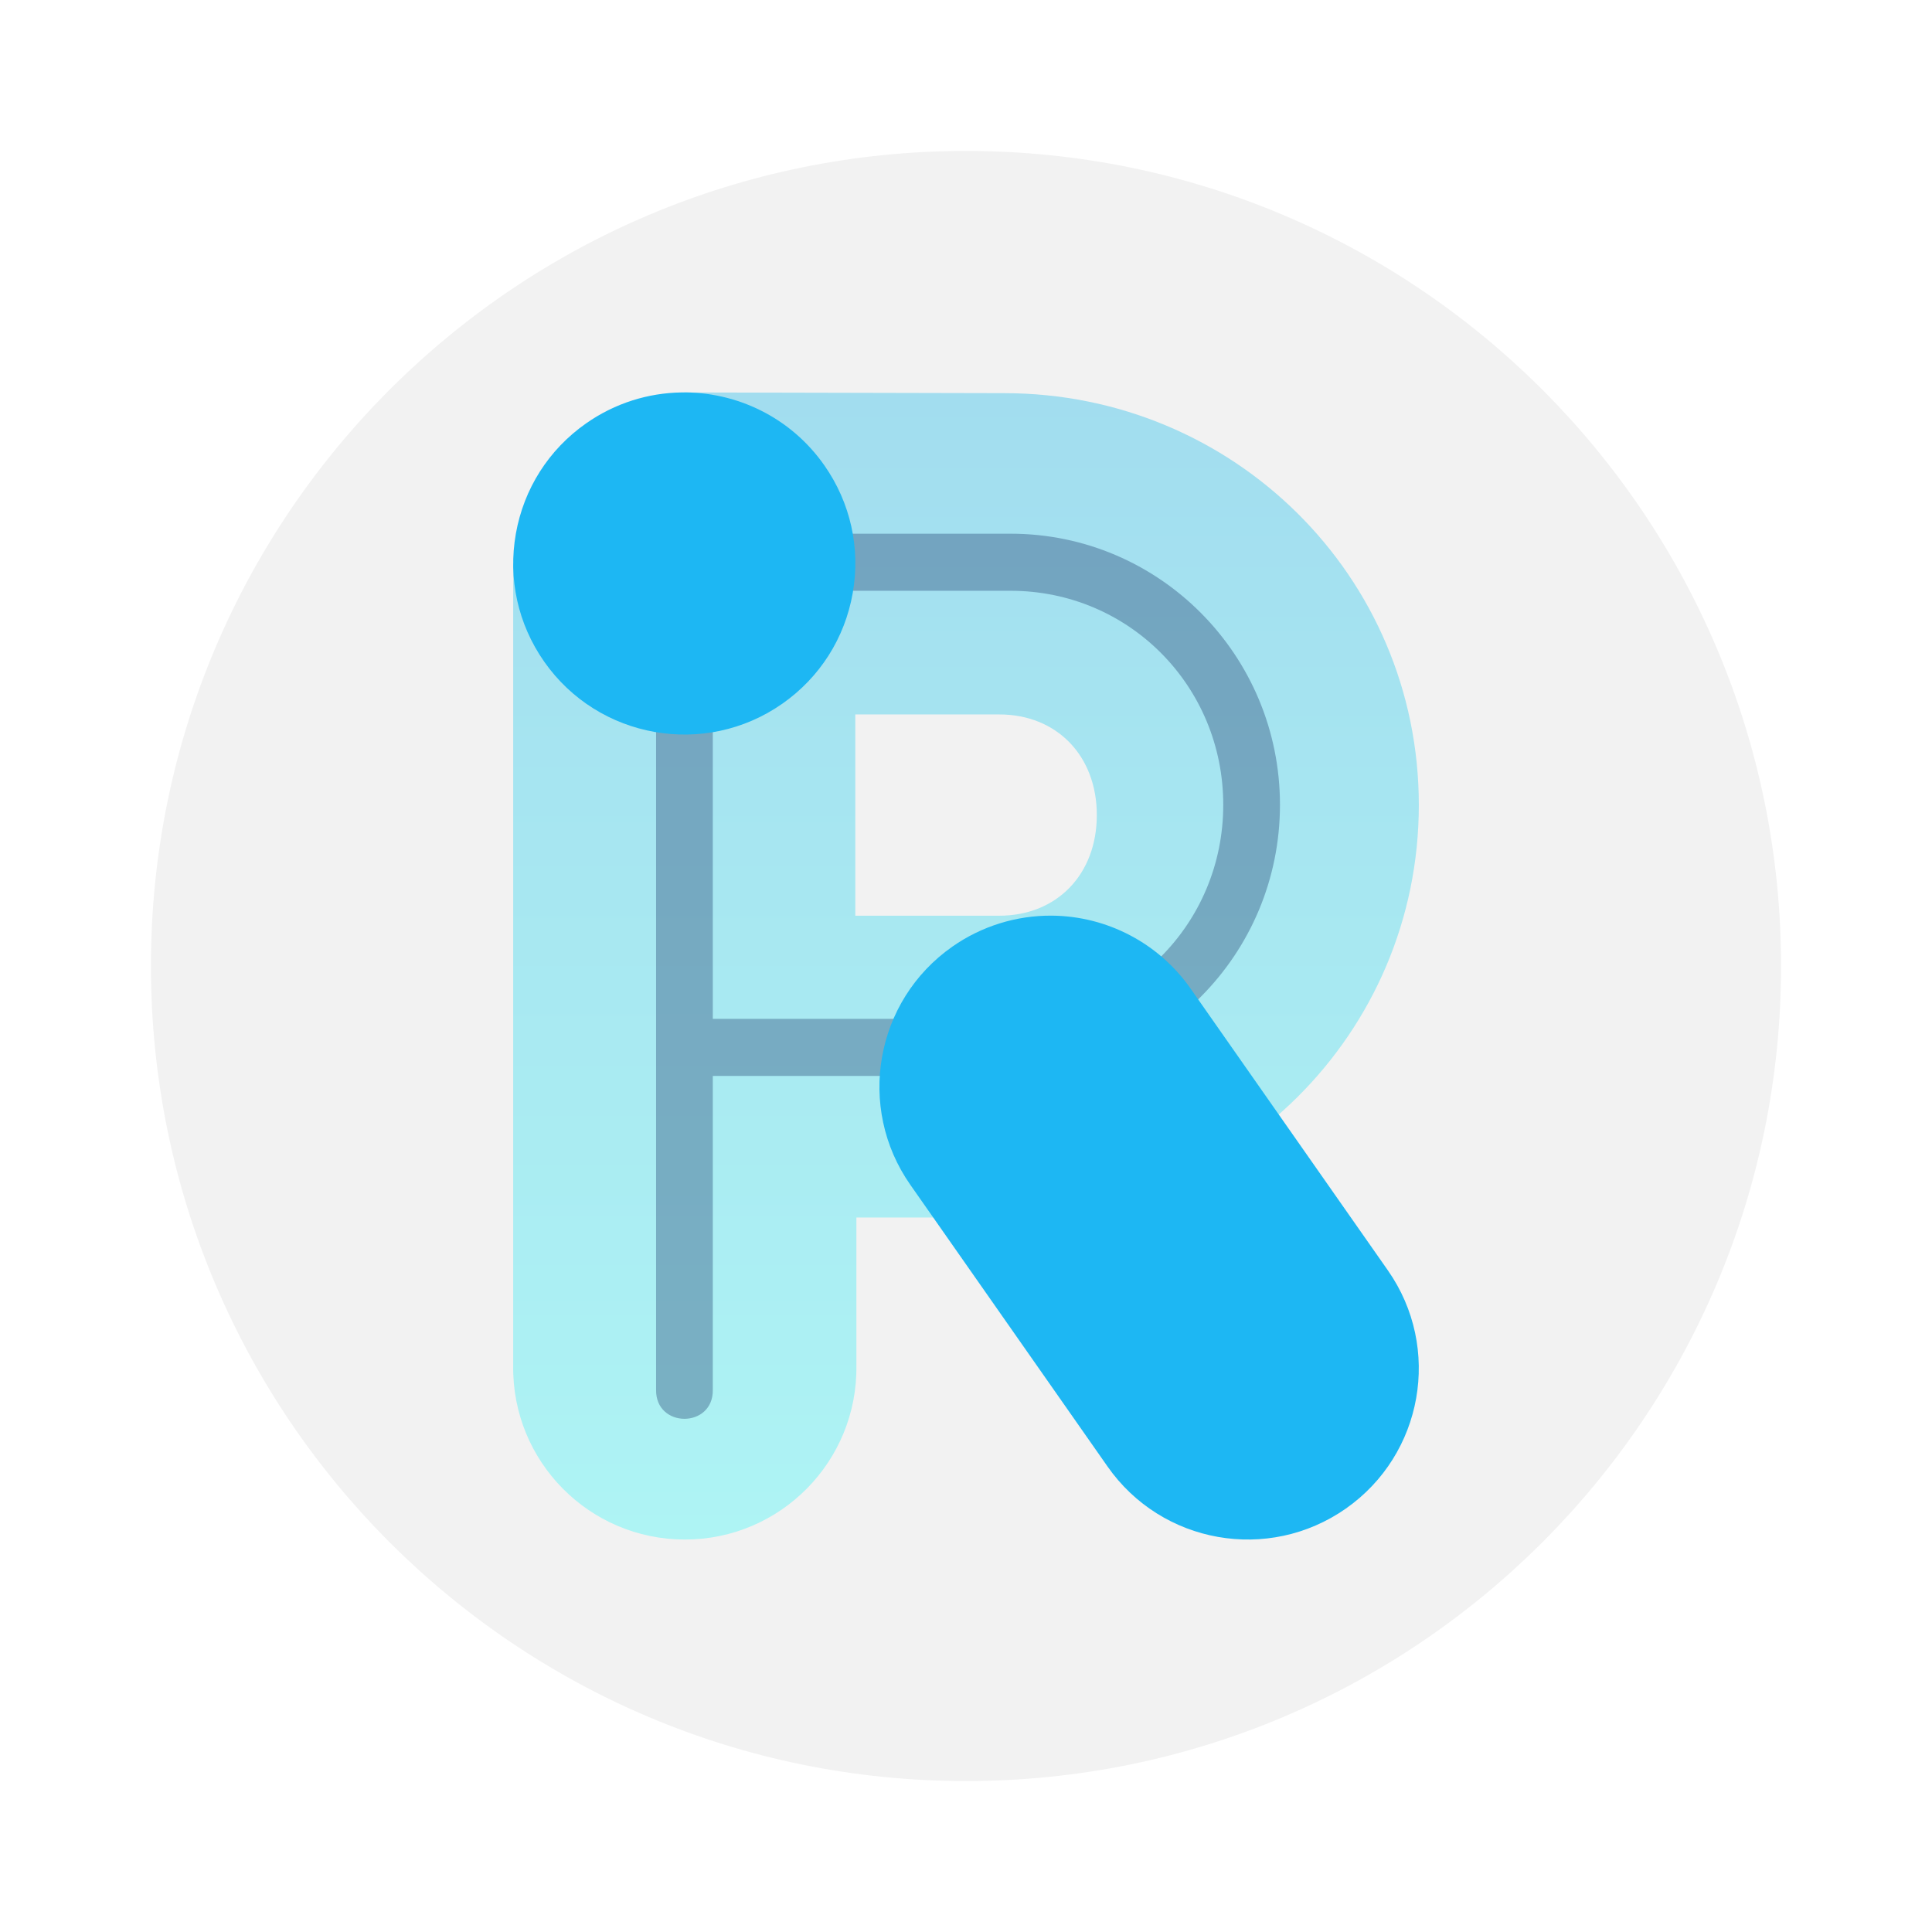
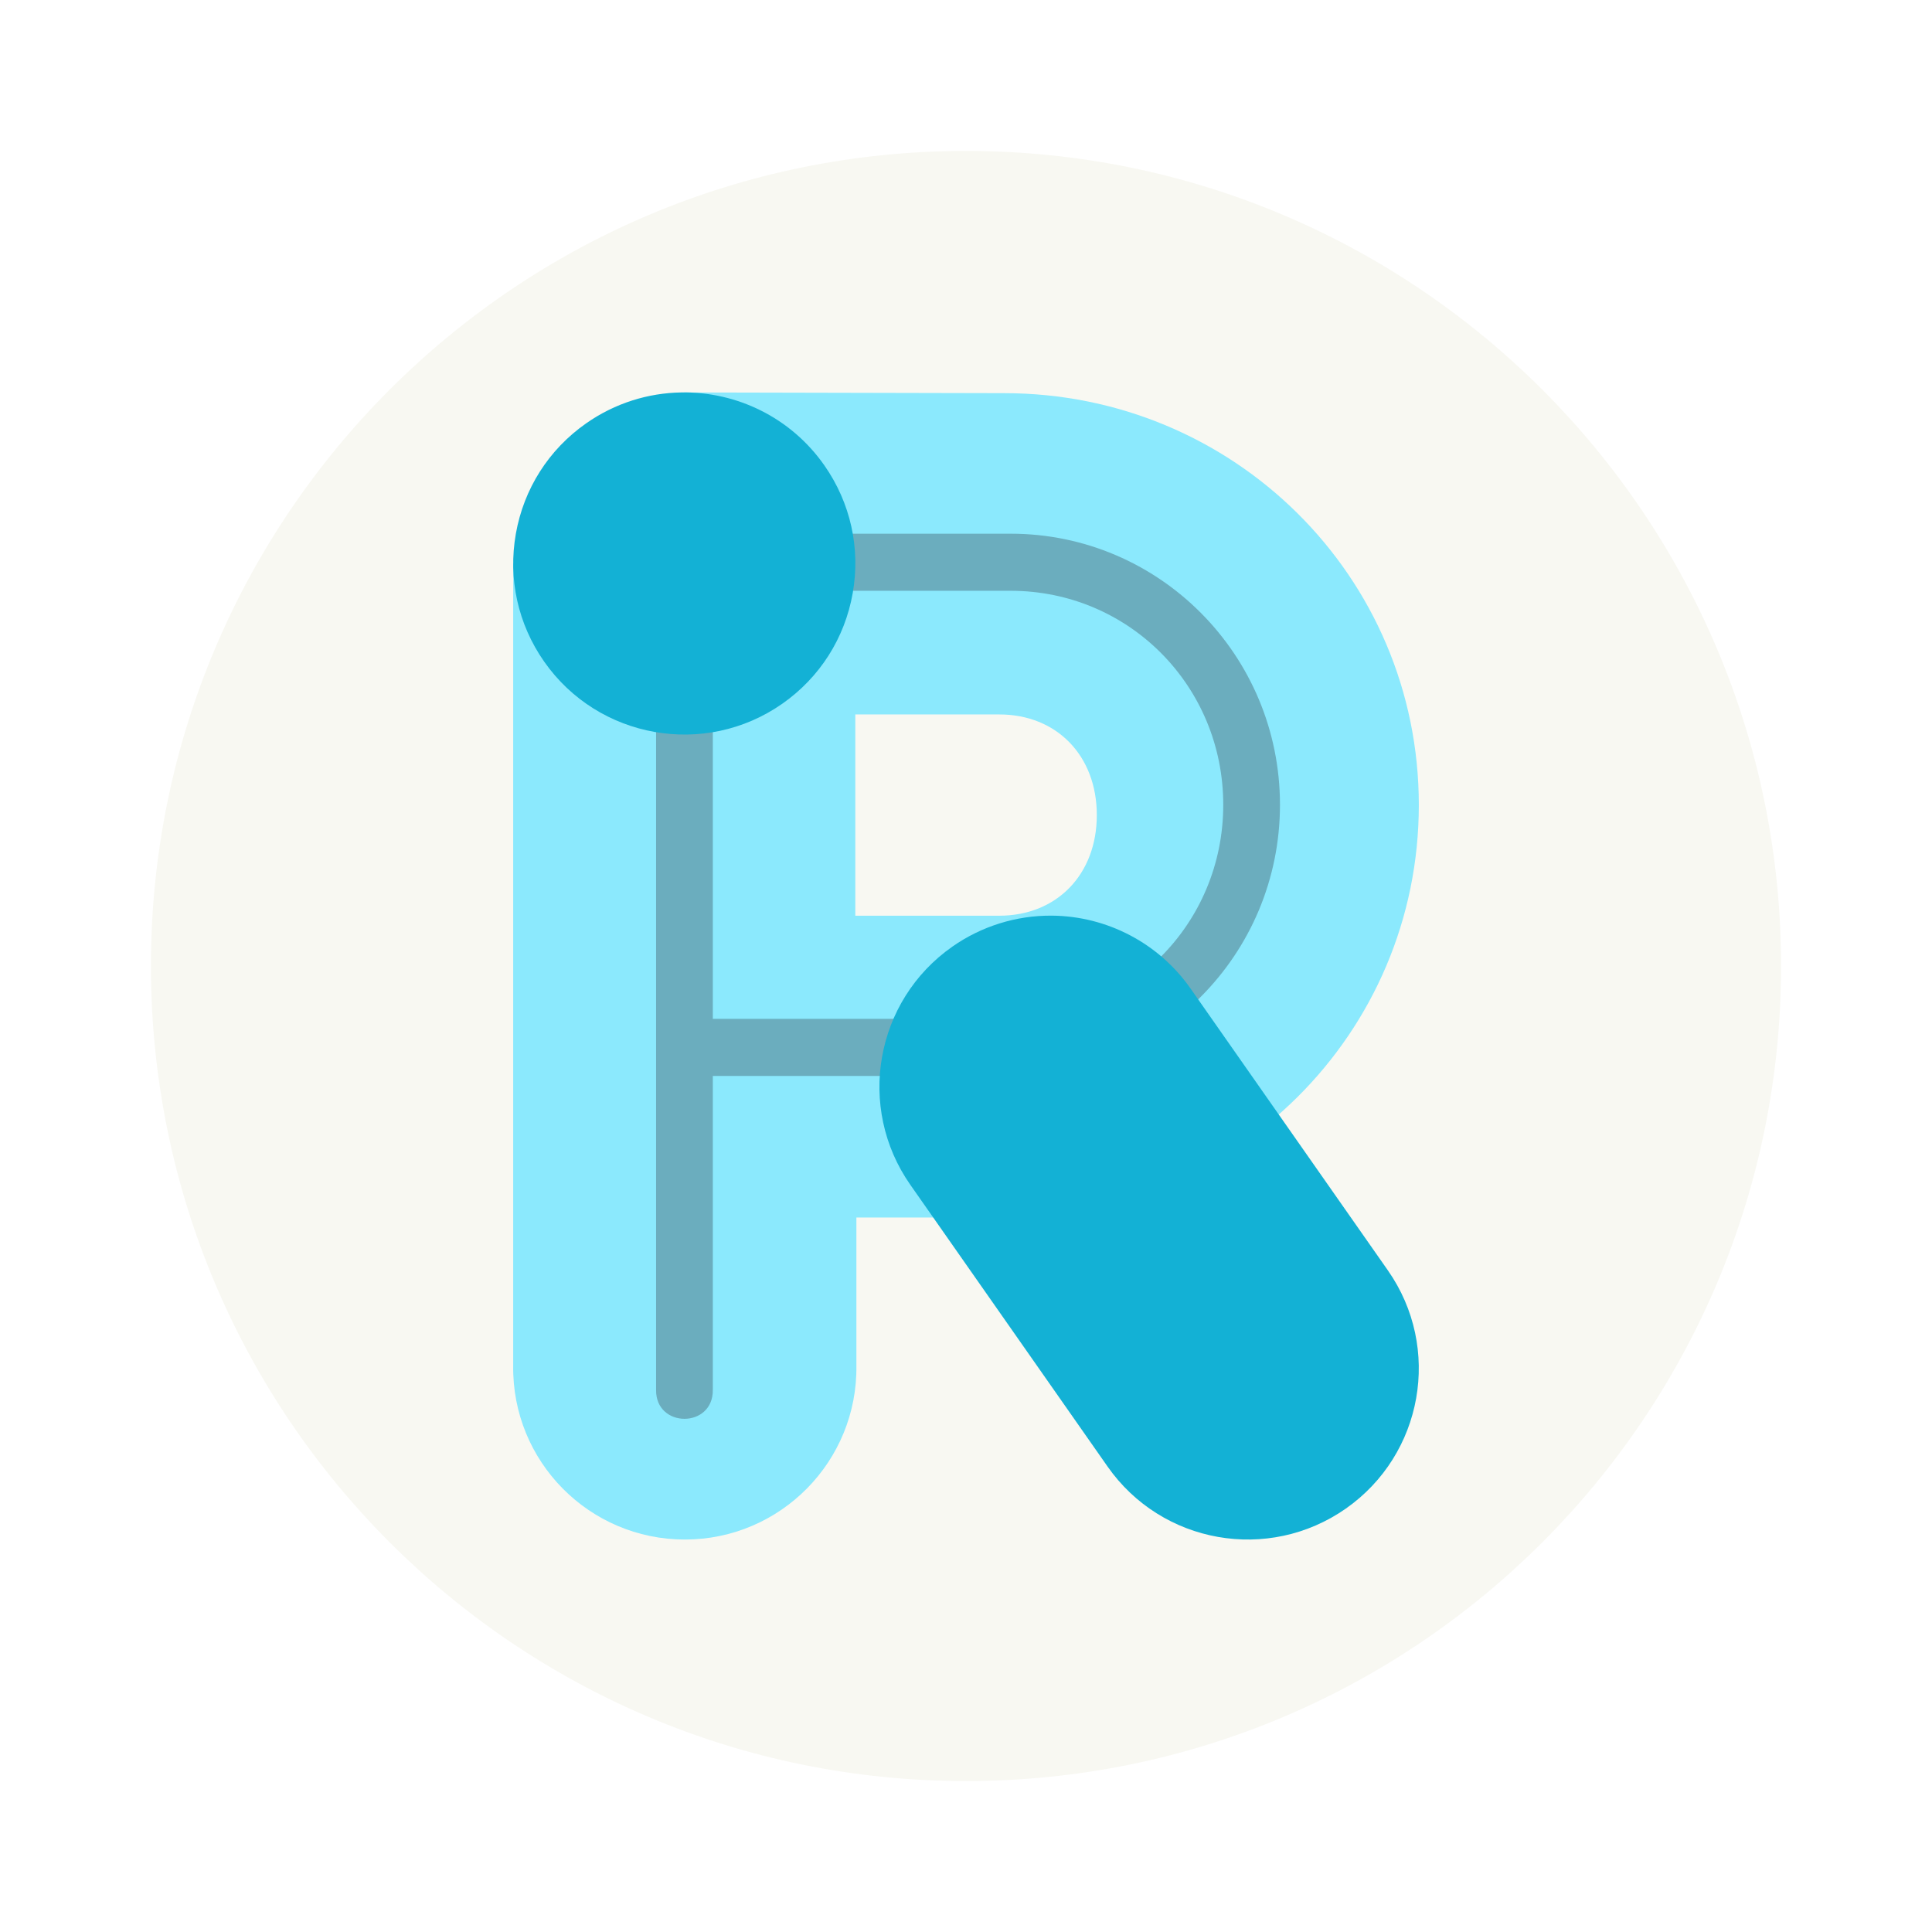
- <svg xmlns="http://www.w3.org/2000/svg" width="64" height="64" version="1">
-   <defs>
+ <svg xmlns="http://www.w3.org/2000/svg" width="64" height="64" version="1" id="svg13179">
+   <defs id="defs13163">
    <linearGradient id="linearGradient917" x1="32" x2="32" y1="50.998" y2="12.999" gradientTransform="matrix(1.4999,0,0,1.4999,-580.81,-753.64)" gradientUnits="userSpaceOnUse">
-       <stop stop-color="#1db7f3" offset="0" />
-       <stop stop-color="#2274d5" offset="1" />
+       <stop stop-color="#1db7f3" offset="0" id="stop13153" />
+       <stop stop-color="#2274d5" offset="1" id="stop13155" />
    </linearGradient>
    <linearGradient id="linearGradient925" x1="34.496" x2="34.496" y1="49.314" y2="11.31" gradientUnits="userSpaceOnUse">
-       <stop stop-color="#aef4f4" offset="0" />
-       <stop stop-color="#a2ddef" offset="1" />
+       <stop stop-color="#aef4f4" offset="0" id="stop13158" />
+       <stop stop-color="#a2ddef" offset="1" id="stop13160" />
    </linearGradient>
  </defs>
-   <rect x="5" y="5" width="54" height="54" ry="27" fill="#f2f2f2" stroke-width=".91" />
-   <g transform="matrix(1.4999,0,0,1.4999,-580.81,-753.64)" font-size="12.666px" stroke-width=".667">
-     <text x="730.88" y="132.19" font-family="'Droid Sans'" stroke-width=".667" />
+   <rect x="5" y="5" width="54" height="54" ry="27" fill="#f8f8f2" stroke-width=".91" id="rect13165" />
+   <g transform="matrix(1.4999,0,0,1.4999,-580.81,-753.64)" font-size="12.666px" stroke-width=".667" id="g13169">
+     <text x="730.88" y="132.19" font-family="'Droid Sans'" stroke-width=".667" id="text13167" />
  </g>
-   <g transform="matrix(.9999 0 0 .9999 -2.4928 1.6911)">
-     <path d="m25.162 11.31c0.085 3.79-1.878 5.667-5.667 5.667v26.57c-0.045 3.171 2.514 5.766 5.686 5.766s5.729-2.595 5.684-5.766v-4.902h4.896c7.587 0 13.737-6.081 13.737-13.668 0-7.587-6.15-13.643-13.737-13.643zm5.667 10.668h4.77c1.904 0 3.231 1.368 3.231 3.334s-1.326 3.334-3.231 3.334h-4.77z" fill="url(#linearGradient925)" stroke-width=".667" />
-     <path d="m25.154 15.977c-0.518 0.008-0.932 0.437-0.925 0.958v27.419c-0.018 1.279 1.897 1.279 1.879 0v-10.4h9.865c4.929 0 8.925-4.021 8.925-8.982s-3.996-8.982-8.925-8.982h-10.659c-0.053-0.009-0.106-0.013-0.16-0.013zm0.954 1.904h9.865c3.914 0 7.046 3.152 7.046 7.091s-3.132 7.091-7.046 7.091h-9.865z" fill="#001851" opacity=".3" stroke-width=".667" />
-     <path transform="matrix(1.0001 0 0 1.0001 2.4931 -1.6913)" d="m22.566 13c-1.091 0.018-2.189 0.351-3.148 1.023-1.24 0.868-2.067 2.167-2.33 3.658-0.263 1.491 0.07 2.996 0.938 4.236 1.792 2.561 5.332 3.186 7.891 1.393 1.239-0.868 2.067-2.169 2.33-3.66 0.263-1.49-0.072-2.994-0.939-4.234-1.12-1.6-2.921-2.446-4.74-2.416zm12.271 17.332a5.667 5.667 0 0 0-3.287 1.025 5.667 5.667 0 0 0-1.393 7.893l6.533 9.332a5.667 5.667 0 0 0 7.891 1.393 5.667 5.667 0 0 0 1.395-7.891l-6.535-9.334a5.667 5.667 0 0 0-4.604-2.418z" fill="url(#linearGradient917)" fill-rule="evenodd" stroke-width=".667" />
+   <g transform="matrix(.9999 0 0 .9999 -2.4928 1.6911)" id="g13177">
+     <path d="m25.162 11.31c0.085 3.79-1.878 5.667-5.667 5.667v26.57c-0.045 3.171 2.514 5.766 5.686 5.766s5.729-2.595 5.684-5.766v-4.902h4.896c7.587 0 13.737-6.081 13.737-13.668 0-7.587-6.15-13.643-13.737-13.643zm5.667 10.668h4.77c1.904 0 3.231 1.368 3.231 3.334s-1.326 3.334-3.231 3.334h-4.77z" fill="url(#linearGradient925)" stroke-width=".667" id="path13171" style="fill:#8be9fd" />
+     <path d="m25.154 15.977c-0.518 0.008-0.932 0.437-0.925 0.958v27.419c-0.018 1.279 1.897 1.279 1.879 0v-10.4h9.865c4.929 0 8.925-4.021 8.925-8.982s-3.996-8.982-8.925-8.982h-10.659c-0.053-0.009-0.106-0.013-0.16-0.013zm0.954 1.904h9.865c3.914 0 7.046 3.152 7.046 7.091s-3.132 7.091-7.046 7.091h-9.865z" fill="#001851" opacity=".3" stroke-width=".667" id="path13173" style="fill:#1e1f29" />
+     <path transform="matrix(1.0001 0 0 1.0001 2.4931 -1.6913)" d="m22.566 13c-1.091 0.018-2.189 0.351-3.148 1.023-1.24 0.868-2.067 2.167-2.33 3.658-0.263 1.491 0.07 2.996 0.938 4.236 1.792 2.561 5.332 3.186 7.891 1.393 1.239-0.868 2.067-2.169 2.33-3.66 0.263-1.49-0.072-2.994-0.939-4.234-1.12-1.6-2.921-2.446-4.74-2.416zm12.271 17.332a5.667 5.667 0 0 0-3.287 1.025 5.667 5.667 0 0 0-1.393 7.893l6.533 9.332a5.667 5.667 0 0 0 7.891 1.393 5.667 5.667 0 0 0 1.395-7.891l-6.535-9.334a5.667 5.667 0 0 0-4.604-2.418z" fill="url(#linearGradient917)" fill-rule="evenodd" stroke-width=".667" id="path13175" style="fill:#13b1d5" />
  </g>
</svg>
